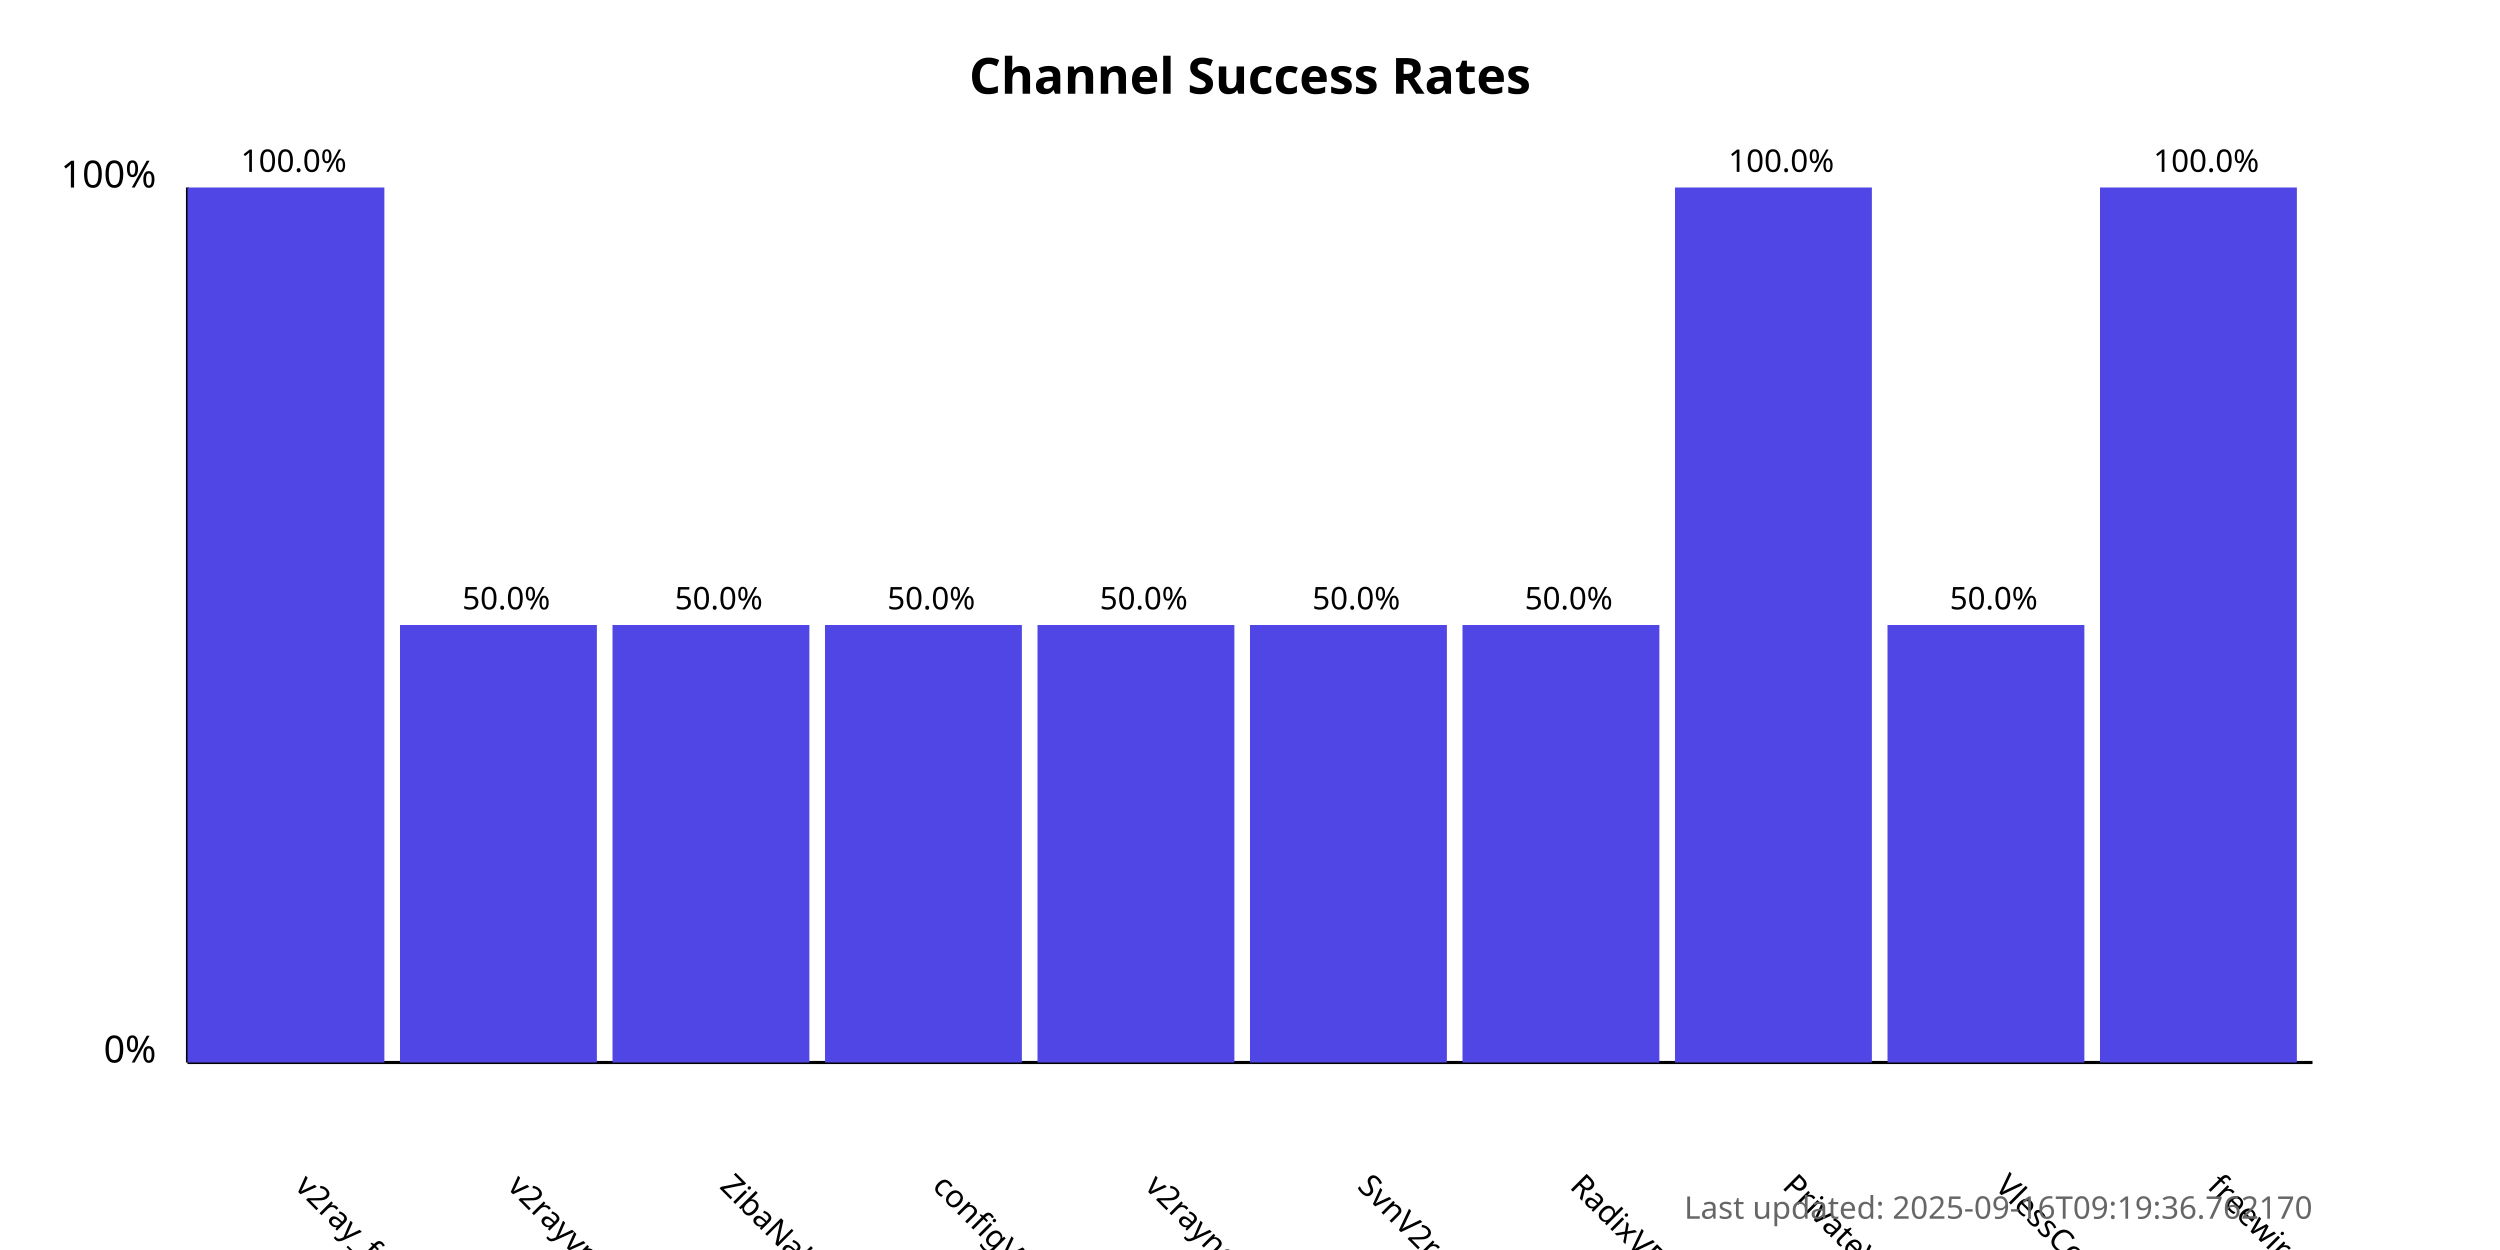
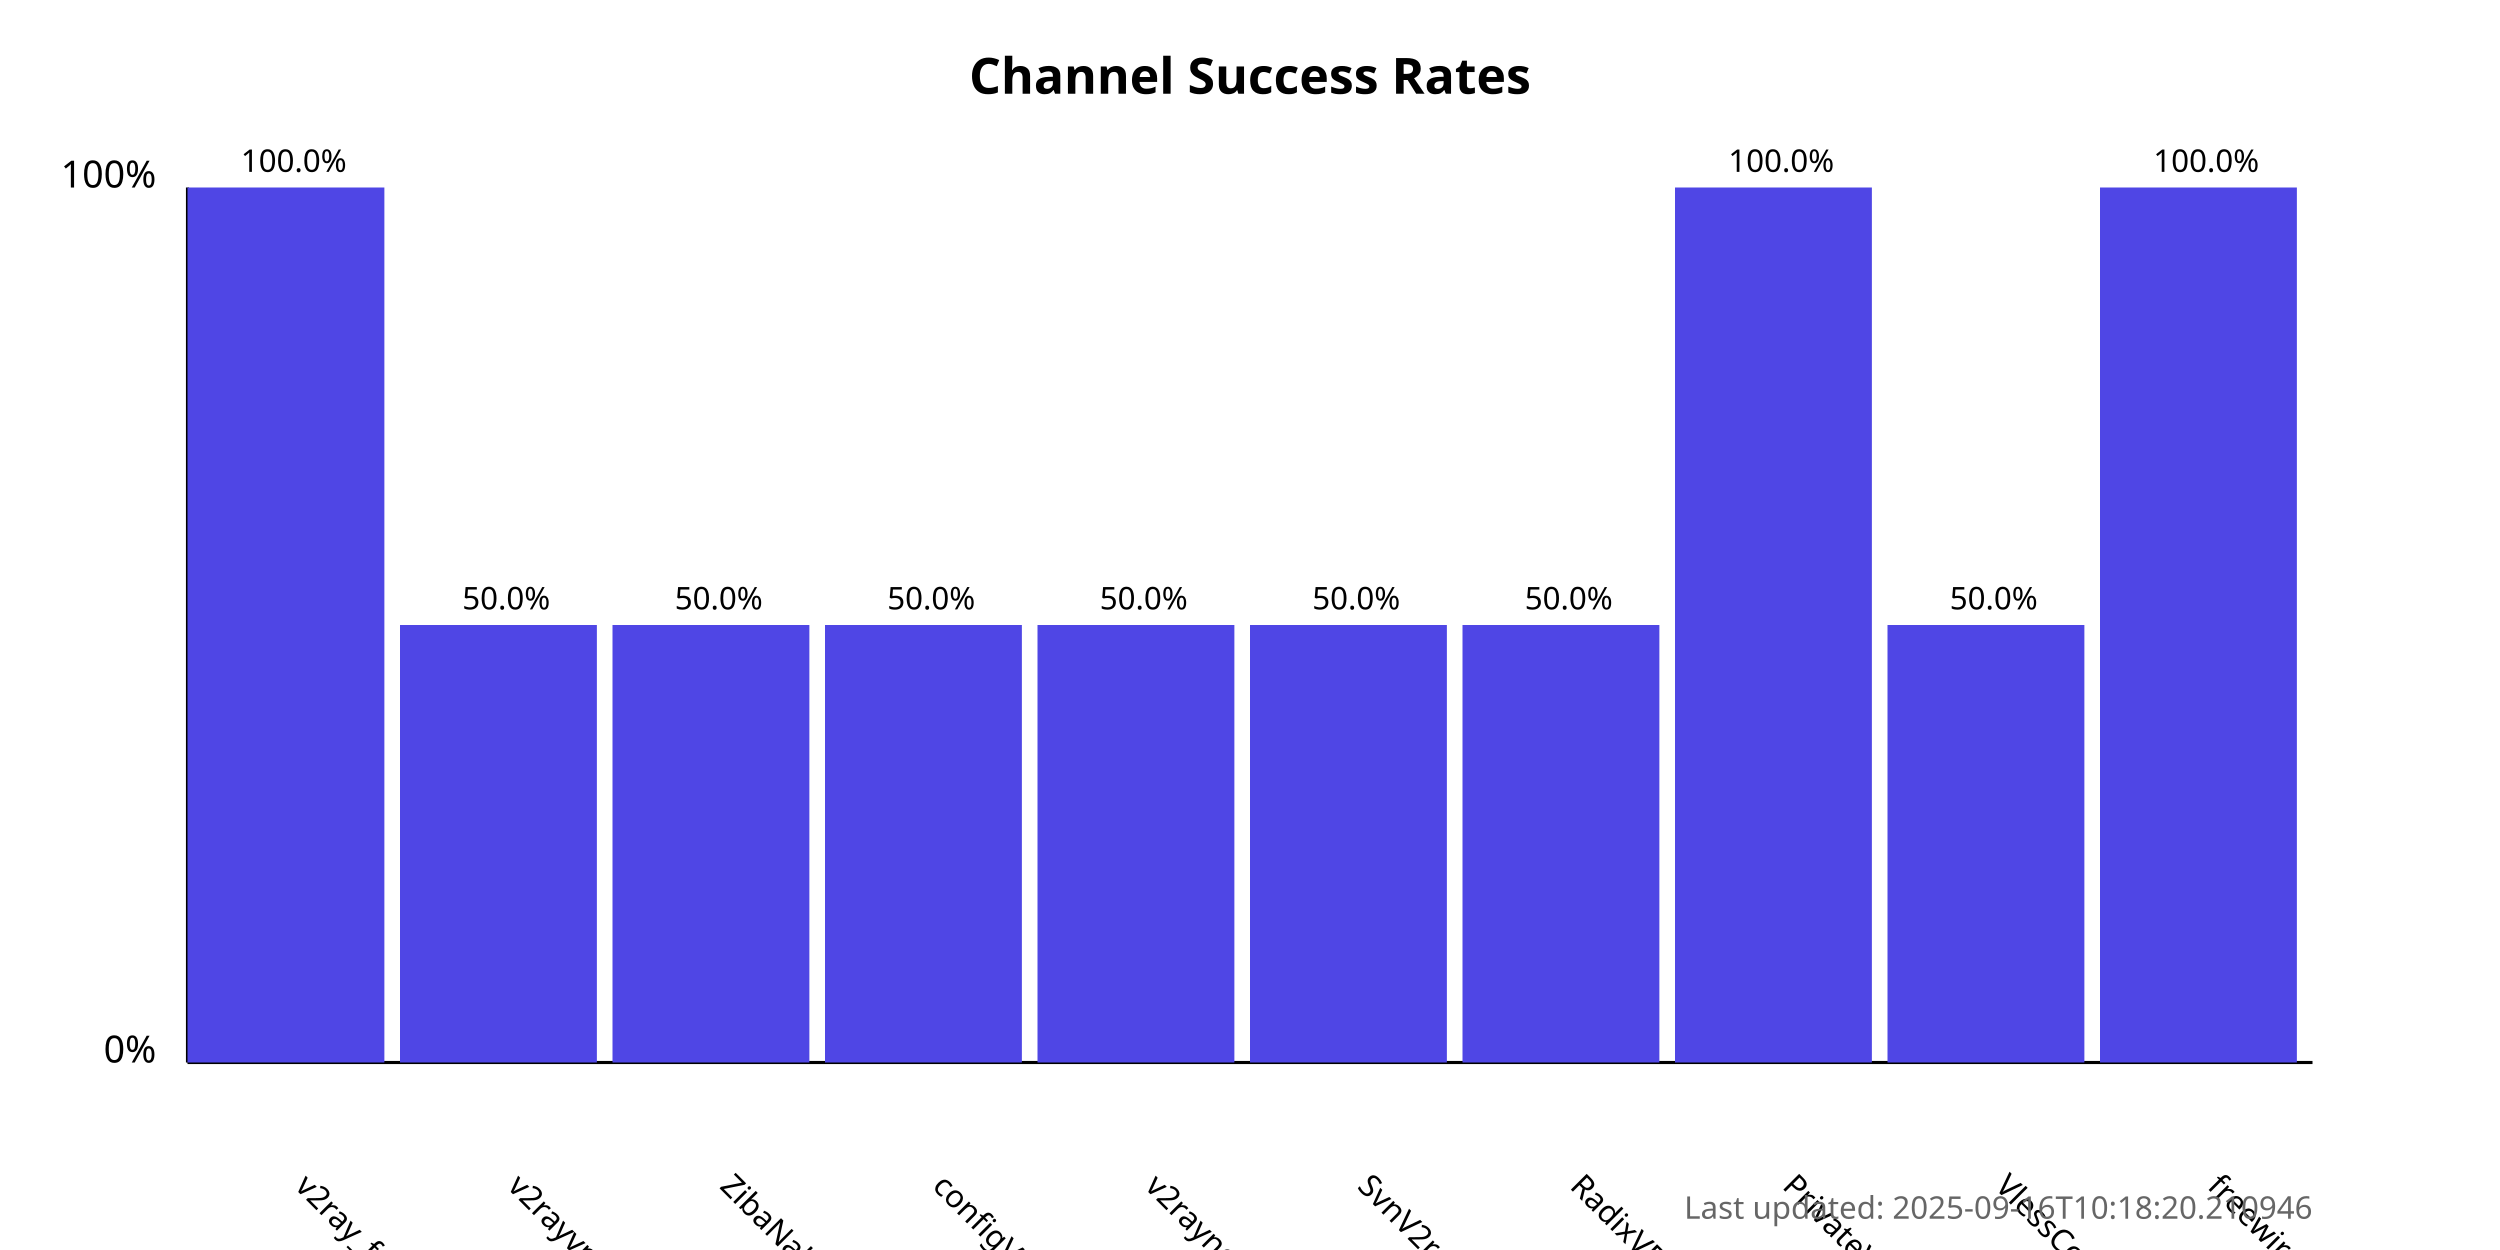
<svg xmlns="http://www.w3.org/2000/svg" width="800" height="400">
  <style>
            .chart-title { font: bold 16px sans-serif; }
            .axis-label { font: 12px sans-serif; }
            .tick-label { font: 10px sans-serif; }
            .bar { fill: #4f46e5; }
            .bar:hover { fill: #6366f1; }
            .timestamp { font: 10px sans-serif; fill: #666; }
        </style>
  <text x="400.0" y="30" text-anchor="middle" class="chart-title">
            Channel Success Rates
        </text>
  <line x1="60" y1="340" x2="60" y2="60" stroke="black" stroke-width="1" />
  <line x1="60" y1="340" x2="740" y2="340" stroke="black" stroke-width="1" />
  <text x="50" y="340" text-anchor="end" class="axis-label">0%</text>
  <text x="50" y="60" text-anchor="end" class="axis-label">100%</text>
  <g>
    <rect x="60" y="60.0" width="63.0" height="280.0" class="bar" />
    <text x="94.0" y="380" transform="rotate(45, 94.0, 380)" text-anchor="start" class="tick-label">
                v2ray_free_conf
            </text>
    <text x="94.0" y="55.0" text-anchor="middle" class="tick-label">
                100.0%
            </text>
  </g>
  <g>
    <rect x="128.0" y="200.0" width="63.0" height="140.0" class="bar" />
    <text x="162.0" y="380" transform="rotate(45, 162.0, 380)" text-anchor="start" class="tick-label">
                v2rayvpno
            </text>
    <text x="162.0" y="195.0" text-anchor="middle" class="tick-label">
                50.0%
            </text>
  </g>
  <g>
    <rect x="196.0" y="200.0" width="63.0" height="140.0" class="bar" />
    <text x="230.0" y="380" transform="rotate(45, 230.0, 380)" text-anchor="start" class="tick-label">
                ZibaNabz
            </text>
    <text x="230.0" y="195.0" text-anchor="middle" class="tick-label">
                50.0%
            </text>
  </g>
  <g>
    <rect x="264.0" y="200.0" width="63.0" height="140.0" class="bar" />
    <text x="298.0" y="380" transform="rotate(45, 298.0, 380)" text-anchor="start" class="tick-label">
                configV2rayForFree
            </text>
    <text x="298.0" y="195.0" text-anchor="middle" class="tick-label">
                50.0%
            </text>
  </g>
  <g>
    <rect x="332.0" y="200.0" width="63.0" height="140.0" class="bar" />
    <text x="366.0" y="380" transform="rotate(45, 366.0, 380)" text-anchor="start" class="tick-label">
                v2rayngvpn
            </text>
    <text x="366.0" y="195.0" text-anchor="middle" class="tick-label">
                50.0%
            </text>
  </g>
  <g>
    <rect x="400.0" y="200.0" width="63.0" height="140.0" class="bar" />
    <text x="434.0" y="380" transform="rotate(45, 434.0, 380)" text-anchor="start" class="tick-label">
                SvnV2ray
            </text>
    <text x="434.0" y="195.0" text-anchor="middle" class="tick-label">
                50.0%
            </text>
  </g>
  <g>
    <rect x="468.0" y="200.0" width="63.0" height="140.0" class="bar" />
    <text x="502.0" y="380" transform="rotate(45, 502.0, 380)" text-anchor="start" class="tick-label">
                RadixVPN
            </text>
    <text x="502.0" y="195.0" text-anchor="middle" class="tick-label">
                50.0%
            </text>
  </g>
  <g>
    <rect x="536.0" y="60.0" width="63.0" height="280.0" class="bar" />
    <text x="570.0" y="380" transform="rotate(45, 570.0, 380)" text-anchor="start" class="tick-label">
                PrivateVPNs
            </text>
    <text x="570.0" y="55.0" text-anchor="middle" class="tick-label">
                100.0%
            </text>
  </g>
  <g>
    <rect x="604.0" y="200.0" width="63.0" height="140.0" class="bar" />
    <text x="638.0" y="380" transform="rotate(45, 638.0, 380)" text-anchor="start" class="tick-label">
                VlessConfig
            </text>
    <text x="638.0" y="195.0" text-anchor="middle" class="tick-label">
                50.0%
            </text>
  </g>
  <g>
    <rect x="672.0" y="60.0" width="63.0" height="280.0" class="bar" />
    <text x="706.0" y="380" transform="rotate(45, 706.0, 380)" text-anchor="start" class="tick-label">
                freewireguard
            </text>
    <text x="706.0" y="55.0" text-anchor="middle" class="tick-label">
                100.0%
            </text>
  </g>
  <text x="740" y="390" text-anchor="end" class="timestamp">
-             Last updated: 2025-09-16T09:19:36.762170
+             Last updated: 2025-09-16T10:18:20.210946
        </text>
</svg>
